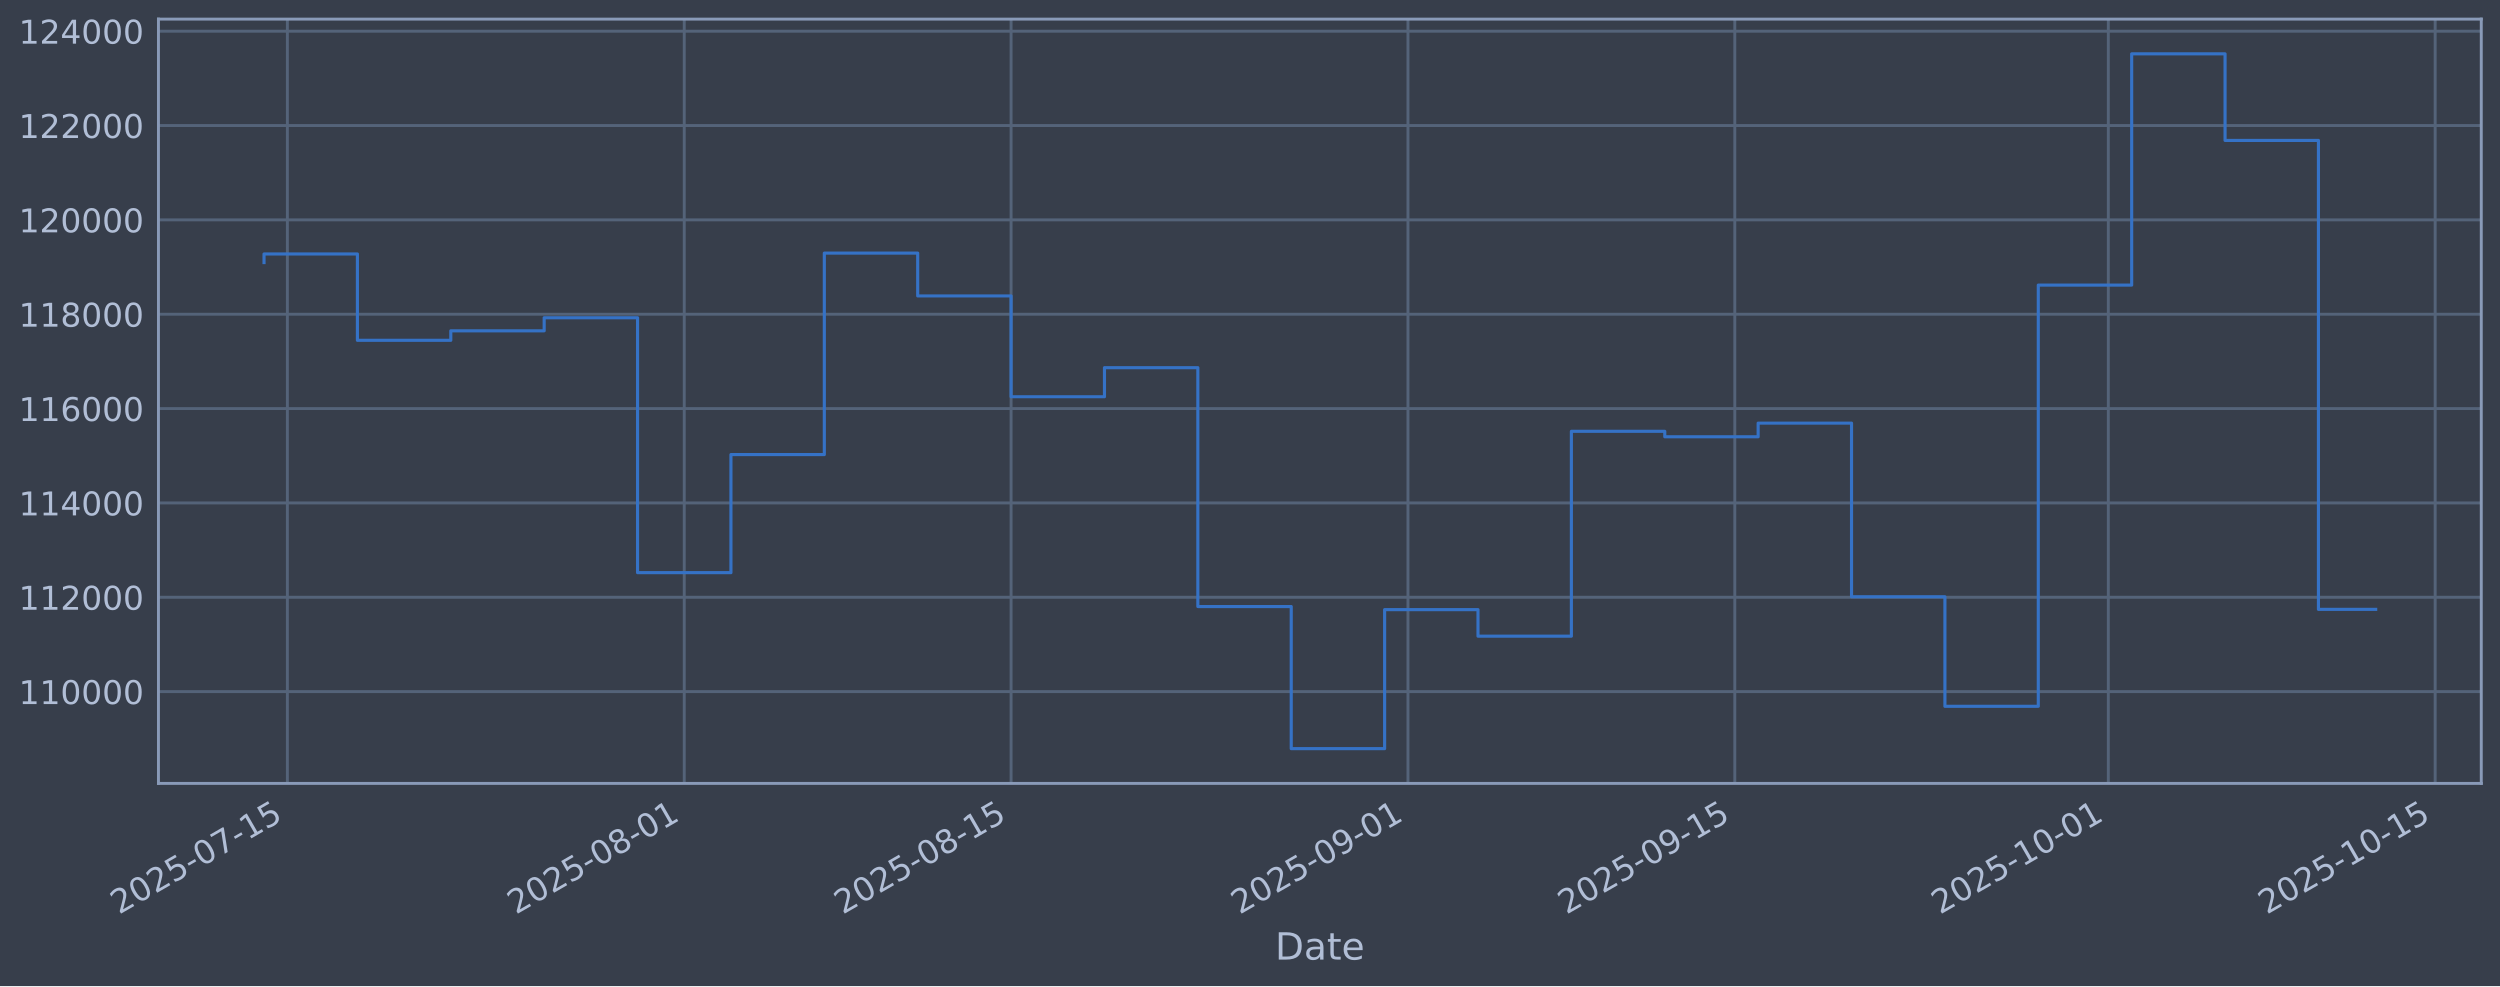
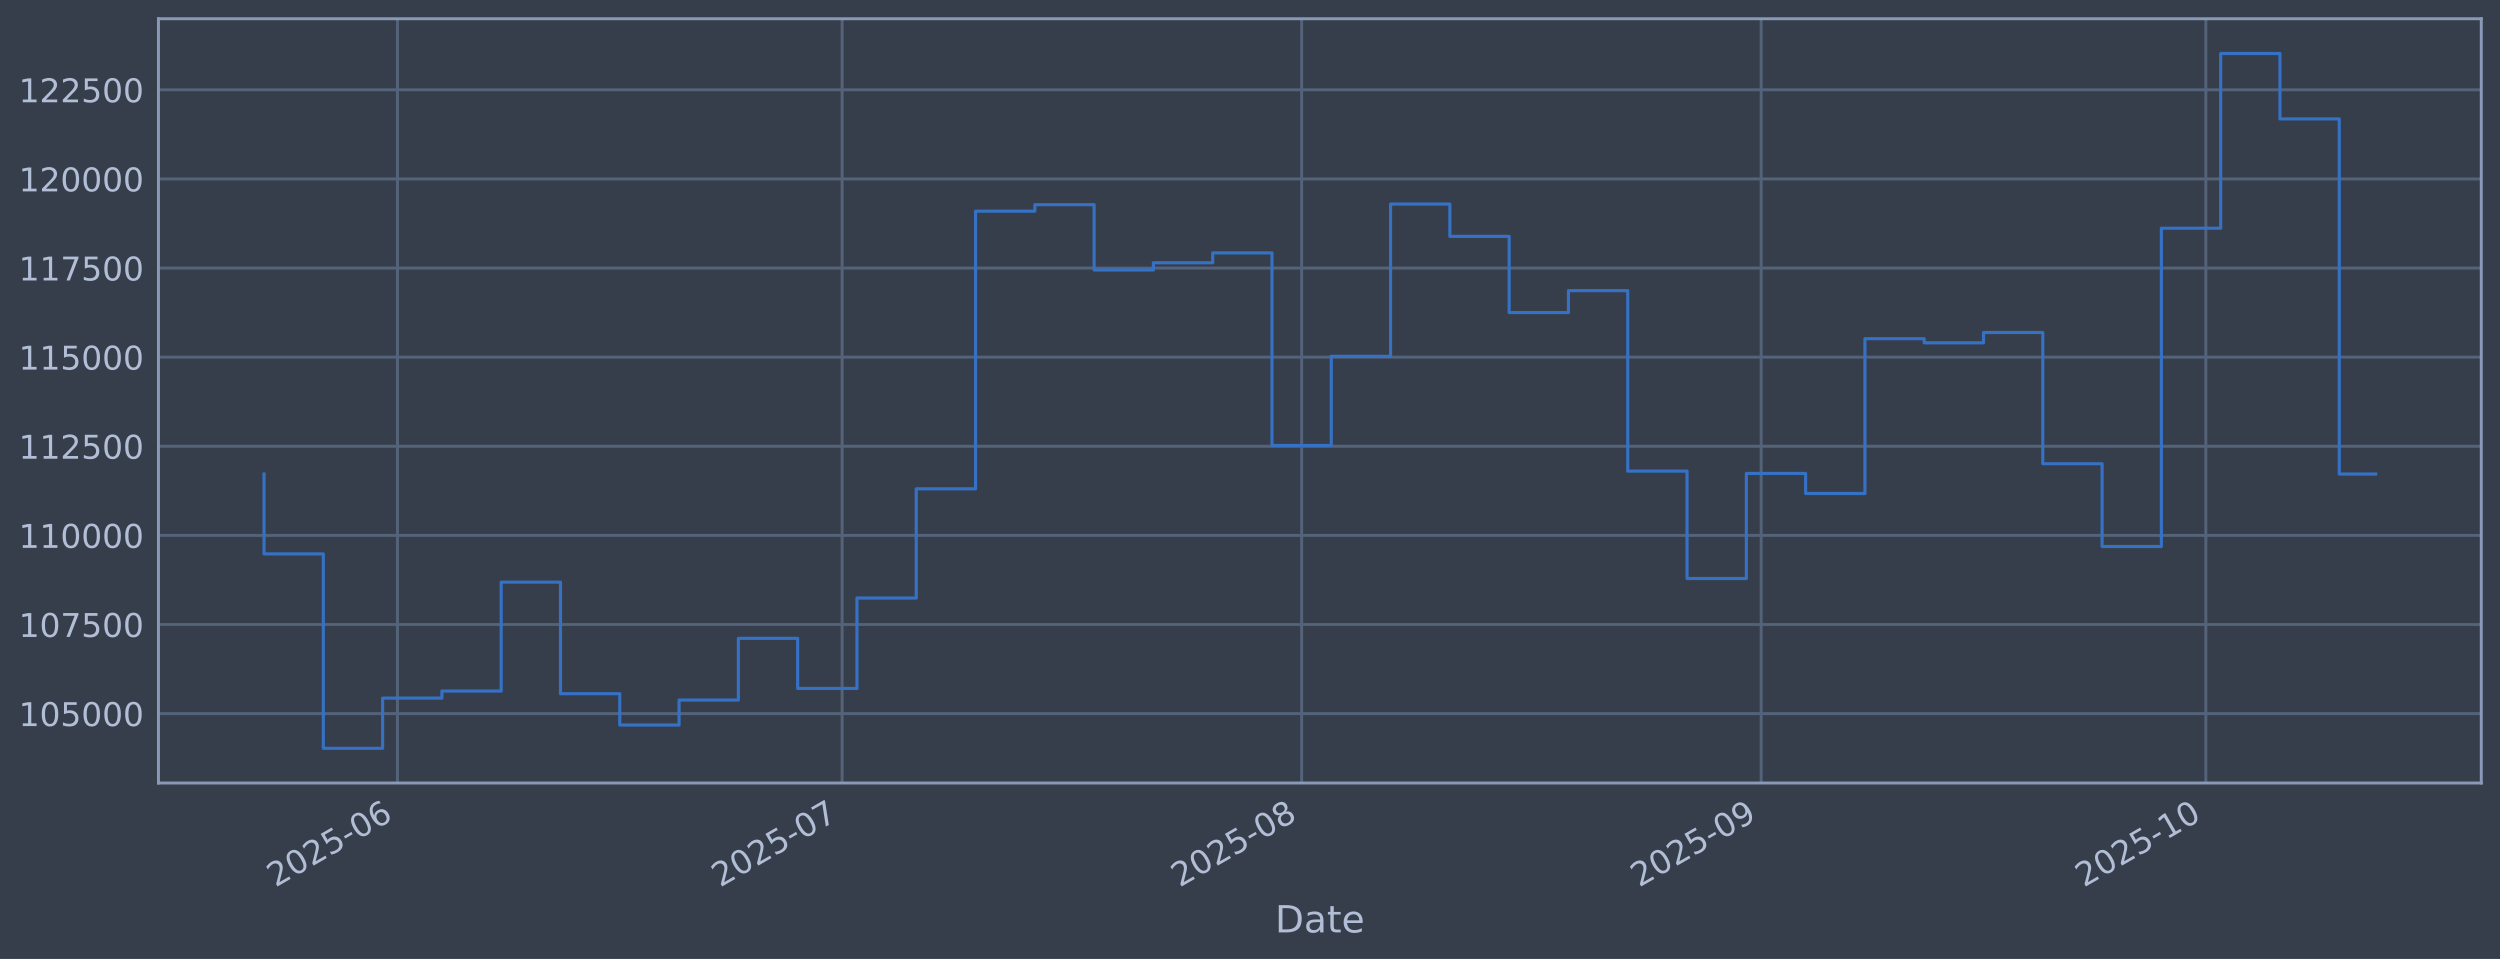
- <svg xmlns="http://www.w3.org/2000/svg" xmlns:xlink="http://www.w3.org/1999/xlink" width="960.9pt" height="379.017pt" viewBox="0 0 960.9 379.017" version="1.1">
+ <svg xmlns="http://www.w3.org/2000/svg" xmlns:xlink="http://www.w3.org/1999/xlink" width="960.9pt" height="368.58pt" viewBox="0 0 960.9 368.58" version="1.1">
  <defs>
    <style type="text/css">*{stroke-linejoin: round; stroke-linecap: butt}</style>
  </defs>
  <g id="figure_1">
    <g id="patch_1">
-       <path d="M 0 379.017  L 960.9 379.017  L 960.9 0  L 0 0  z " style="fill: #373e4b" />
+       <path d="M 0 368.58  L 960.9 368.58  L 960.9 0  L 0 0  z " style="fill: #373e4b" />
    </g>
    <g id="axes_1">
      <g id="patch_2">
-         <path d="M 60.901 301.107  L 953.701 301.107  L 953.701 7.347  L 60.901 7.347  z " style="fill: #373e4b" />
+         <path d="M 60.901 300.96  L 953.701 300.96  L 953.701 7.2  L 60.901 7.2  z " style="fill: #373e4b" />
      </g>
      <g id="matplotlib.axis_1">
        <g id="xtick_1">
          <g id="line2d_1">
-             <path d="M 110.455 301.107  L 110.455 7.347  " clip-path="url(#pb597e8e0d7)" style="fill: none; stroke: #546379; stroke-width: 1.12; stroke-linecap: square" />
+             <path d="M 152.759 300.96  L 152.759 7.2  " clip-path="url(#p87b41ae86d)" style="fill: none; stroke: #546379; stroke-width: 1.12; stroke-linecap: square" />
          </g>
          <g id="line2d_2" />
          <g id="text_1">
-             <g style="fill: #b1bed6" transform="translate(45.7299 351.6113) rotate(-30) scale(0.126 -0.126)">
+             <g style="fill: #b1bed6" transform="translate(105.8555 341.1745) rotate(-30) scale(0.126 -0.126)">
              <defs>
                <path id="DejaVuSans-32" d="M 1228 531  L 3431 531  L 3431 0  L 469 0  L 469 531  Q 828 903 1448 1529  Q 2069 2156 2228 2338  Q 2531 2678 2651 2914  Q 2772 3150 2772 3378  Q 2772 3750 2511 3984  Q 2250 4219 1831 4219  Q 1534 4219 1204 4116  Q 875 4013 500 3803  L 500 4441  Q 881 4594 1212 4672  Q 1544 4750 1819 4750  Q 2544 4750 2975 4387  Q 3406 4025 3406 3419  Q 3406 3131 3298 2873  Q 3191 2616 2906 2266  Q 2828 2175 2409 1742  Q 1991 1309 1228 531  z " transform="scale(0.015625)" />
                <path id="DejaVuSans-30" d="M 2034 4250  Q 1547 4250 1301 3770  Q 1056 3291 1056 2328  Q 1056 1369 1301 889  Q 1547 409 2034 409  Q 2525 409 2770 889  Q 3016 1369 3016 2328  Q 3016 3291 2770 3770  Q 2525 4250 2034 4250  z M 2034 4750  Q 2819 4750 3233 4129  Q 3647 3509 3647 2328  Q 3647 1150 3233 529  Q 2819 -91 2034 -91  Q 1250 -91 836 529  Q 422 1150 422 2328  Q 422 3509 836 4129  Q 1250 4750 2034 4750  z " transform="scale(0.015625)" />
                <path id="DejaVuSans-35" d="M 691 4666  L 3169 4666  L 3169 4134  L 1269 4134  L 1269 2991  Q 1406 3038 1543 3061  Q 1681 3084 1819 3084  Q 2600 3084 3056 2656  Q 3513 2228 3513 1497  Q 3513 744 3044 326  Q 2575 -91 1722 -91  Q 1428 -91 1123 -41  Q 819 9 494 109  L 494 744  Q 775 591 1075 516  Q 1375 441 1709 441  Q 2250 441 2565 725  Q 2881 1009 2881 1497  Q 2881 1984 2565 2268  Q 2250 2553 1709 2553  Q 1456 2553 1204 2497  Q 953 2441 691 2322  L 691 4666  z " transform="scale(0.015625)" />
                <path id="DejaVuSans-2d" d="M 313 2009  L 1997 2009  L 1997 1497  L 313 1497  L 313 2009  z " transform="scale(0.015625)" />
-                 <path id="DejaVuSans-37" d="M 525 4666  L 3525 4666  L 3525 4397  L 1831 0  L 1172 0  L 2766 4134  L 525 4134  L 525 4666  z " transform="scale(0.015625)" />
-                 <path id="DejaVuSans-31" d="M 794 531  L 1825 531  L 1825 4091  L 703 3866  L 703 4441  L 1819 4666  L 2450 4666  L 2450 531  L 3481 531  L 3481 0  L 794 0  L 794 531  z " transform="scale(0.015625)" />
-               </defs>
-               <use xlink:href="#DejaVuSans-32" />
-               <use xlink:href="#DejaVuSans-30" transform="translate(63.62305 0)" />
-               <use xlink:href="#DejaVuSans-32" transform="translate(127.2461 0)" />
-               <use xlink:href="#DejaVuSans-35" transform="translate(190.8691 0)" />
-               <use xlink:href="#DejaVuSans-2d" transform="translate(254.4922 0)" />
-               <use xlink:href="#DejaVuSans-30" transform="translate(290.5762 0)" />
-               <use xlink:href="#DejaVuSans-37" transform="translate(354.1992 0)" />
-               <use xlink:href="#DejaVuSans-2d" transform="translate(417.8223 0)" />
-               <use xlink:href="#DejaVuSans-31" transform="translate(453.9062 0)" />
-               <use xlink:href="#DejaVuSans-35" transform="translate(517.5293 0)" />
+                 <path id="DejaVuSans-36" d="M 2113 2584  Q 1688 2584 1439 2293  Q 1191 2003 1191 1497  Q 1191 994 1439 701  Q 1688 409 2113 409  Q 2538 409 2786 701  Q 3034 994 3034 1497  Q 3034 2003 2786 2293  Q 2538 2584 2113 2584  z M 3366 4563  L 3366 3988  Q 3128 4100 2886 4159  Q 2644 4219 2406 4219  Q 1781 4219 1451 3797  Q 1122 3375 1075 2522  Q 1259 2794 1537 2939  Q 1816 3084 2150 3084  Q 2853 3084 3261 2657  Q 3669 2231 3669 1497  Q 3669 778 3244 343  Q 2819 -91 2113 -91  Q 1303 -91 875 529  Q 447 1150 447 2328  Q 447 3434 972 4092  Q 1497 4750 2381 4750  Q 2619 4750 2861 4703  Q 3103 4656 3366 4563  z " transform="scale(0.015625)" />
+               </defs>
+               <use xlink:href="#DejaVuSans-32" />
+               <use xlink:href="#DejaVuSans-30" transform="translate(63.62305 0)" />
+               <use xlink:href="#DejaVuSans-32" transform="translate(127.2461 0)" />
+               <use xlink:href="#DejaVuSans-35" transform="translate(190.8691 0)" />
+               <use xlink:href="#DejaVuSans-2d" transform="translate(254.4922 0)" />
+               <use xlink:href="#DejaVuSans-30" transform="translate(290.5762 0)" />
+               <use xlink:href="#DejaVuSans-36" transform="translate(354.1992 0)" />
            </g>
          </g>
        </g>
        <g id="xtick_2">
          <g id="line2d_3">
-             <path d="M 262.998 301.107  L 262.998 7.347  " clip-path="url(#pb597e8e0d7)" style="fill: none; stroke: #546379; stroke-width: 1.12; stroke-linecap: square" />
+             <path d="M 323.68 300.96  L 323.68 7.2  " clip-path="url(#p87b41ae86d)" style="fill: none; stroke: #546379; stroke-width: 1.12; stroke-linecap: square" />
          </g>
          <g id="line2d_4" />
          <g id="text_2">
-             <g style="fill: #b1bed6" transform="translate(198.2724 351.6113) rotate(-30) scale(0.126 -0.126)">
-               <defs>
-                 <path id="DejaVuSans-38" d="M 2034 2216  Q 1584 2216 1326 1975  Q 1069 1734 1069 1313  Q 1069 891 1326 650  Q 1584 409 2034 409  Q 2484 409 2743 651  Q 3003 894 3003 1313  Q 3003 1734 2745 1975  Q 2488 2216 2034 2216  z M 1403 2484  Q 997 2584 770 2862  Q 544 3141 544 3541  Q 544 4100 942 4425  Q 1341 4750 2034 4750  Q 2731 4750 3128 4425  Q 3525 4100 3525 3541  Q 3525 3141 3298 2862  Q 3072 2584 2669 2484  Q 3125 2378 3379 2068  Q 3634 1759 3634 1313  Q 3634 634 3220 271  Q 2806 -91 2034 -91  Q 1263 -91 848 271  Q 434 634 434 1313  Q 434 1759 690 2068  Q 947 2378 1403 2484  z M 1172 3481  Q 1172 3119 1398 2916  Q 1625 2713 2034 2713  Q 2441 2713 2670 2916  Q 2900 3119 2900 3481  Q 2900 3844 2670 4047  Q 2441 4250 2034 4250  Q 1625 4250 1398 4047  Q 1172 3844 1172 3481  z " transform="scale(0.015625)" />
-               </defs>
-               <use xlink:href="#DejaVuSans-32" />
-               <use xlink:href="#DejaVuSans-30" transform="translate(63.62305 0)" />
-               <use xlink:href="#DejaVuSans-32" transform="translate(127.2461 0)" />
-               <use xlink:href="#DejaVuSans-35" transform="translate(190.8691 0)" />
-               <use xlink:href="#DejaVuSans-2d" transform="translate(254.4922 0)" />
-               <use xlink:href="#DejaVuSans-30" transform="translate(290.5762 0)" />
-               <use xlink:href="#DejaVuSans-38" transform="translate(354.1992 0)" />
-               <use xlink:href="#DejaVuSans-2d" transform="translate(417.8223 0)" />
-               <use xlink:href="#DejaVuSans-30" transform="translate(453.9062 0)" />
-               <use xlink:href="#DejaVuSans-31" transform="translate(517.5293 0)" />
+             <g style="fill: #b1bed6" transform="translate(276.7769 341.1745) rotate(-30) scale(0.126 -0.126)">
+               <defs>
+                 <path id="DejaVuSans-37" d="M 525 4666  L 3525 4666  L 3525 4397  L 1831 0  L 1172 0  L 2766 4134  L 525 4134  L 525 4666  z " transform="scale(0.015625)" />
+               </defs>
+               <use xlink:href="#DejaVuSans-32" />
+               <use xlink:href="#DejaVuSans-30" transform="translate(63.62305 0)" />
+               <use xlink:href="#DejaVuSans-32" transform="translate(127.2461 0)" />
+               <use xlink:href="#DejaVuSans-35" transform="translate(190.8691 0)" />
+               <use xlink:href="#DejaVuSans-2d" transform="translate(254.4922 0)" />
+               <use xlink:href="#DejaVuSans-30" transform="translate(290.5762 0)" />
+               <use xlink:href="#DejaVuSans-37" transform="translate(354.1992 0)" />
            </g>
          </g>
        </g>
        <g id="xtick_3">
          <g id="line2d_5">
-             <path d="M 388.621 301.107  L 388.621 7.347  " clip-path="url(#pb597e8e0d7)" style="fill: none; stroke: #546379; stroke-width: 1.12; stroke-linecap: square" />
+             <path d="M 500.299 300.96  L 500.299 7.2  " clip-path="url(#p87b41ae86d)" style="fill: none; stroke: #546379; stroke-width: 1.12; stroke-linecap: square" />
          </g>
          <g id="line2d_6" />
          <g id="text_3">
-             <g style="fill: #b1bed6" transform="translate(323.8956 351.6113) rotate(-30) scale(0.126 -0.126)">
+             <g style="fill: #b1bed6" transform="translate(453.3958 341.1745) rotate(-30) scale(0.126 -0.126)">
+               <defs>
+                 <path id="DejaVuSans-38" d="M 2034 2216  Q 1584 2216 1326 1975  Q 1069 1734 1069 1313  Q 1069 891 1326 650  Q 1584 409 2034 409  Q 2484 409 2743 651  Q 3003 894 3003 1313  Q 3003 1734 2745 1975  Q 2488 2216 2034 2216  z M 1403 2484  Q 997 2584 770 2862  Q 544 3141 544 3541  Q 544 4100 942 4425  Q 1341 4750 2034 4750  Q 2731 4750 3128 4425  Q 3525 4100 3525 3541  Q 3525 3141 3298 2862  Q 3072 2584 2669 2484  Q 3125 2378 3379 2068  Q 3634 1759 3634 1313  Q 3634 634 3220 271  Q 2806 -91 2034 -91  Q 1263 -91 848 271  Q 434 634 434 1313  Q 434 1759 690 2068  Q 947 2378 1403 2484  z M 1172 3481  Q 1172 3119 1398 2916  Q 1625 2713 2034 2713  Q 2441 2713 2670 2916  Q 2900 3119 2900 3481  Q 2900 3844 2670 4047  Q 2441 4250 2034 4250  Q 1625 4250 1398 4047  Q 1172 3844 1172 3481  z " transform="scale(0.015625)" />
+               </defs>
              <use xlink:href="#DejaVuSans-32" />
              <use xlink:href="#DejaVuSans-30" transform="translate(63.62305 0)" />
              <use xlink:href="#DejaVuSans-32" transform="translate(127.2461 0)" />
              <use xlink:href="#DejaVuSans-35" transform="translate(190.8691 0)" />
              <use xlink:href="#DejaVuSans-2d" transform="translate(254.4922 0)" />
              <use xlink:href="#DejaVuSans-30" transform="translate(290.5762 0)" />
              <use xlink:href="#DejaVuSans-38" transform="translate(354.1992 0)" />
-               <use xlink:href="#DejaVuSans-2d" transform="translate(417.8223 0)" />
-               <use xlink:href="#DejaVuSans-31" transform="translate(453.9062 0)" />
-               <use xlink:href="#DejaVuSans-35" transform="translate(517.5293 0)" />
            </g>
          </g>
        </g>
        <g id="xtick_4">
          <g id="line2d_7">
-             <path d="M 541.164 301.107  L 541.164 7.347  " clip-path="url(#pb597e8e0d7)" style="fill: none; stroke: #546379; stroke-width: 1.12; stroke-linecap: square" />
+             <path d="M 676.918 300.96  L 676.918 7.2  " clip-path="url(#p87b41ae86d)" style="fill: none; stroke: #546379; stroke-width: 1.12; stroke-linecap: square" />
          </g>
          <g id="line2d_8" />
          <g id="text_4">
-             <g style="fill: #b1bed6" transform="translate(476.4381 351.6113) rotate(-30) scale(0.126 -0.126)">
+             <g style="fill: #b1bed6" transform="translate(630.0146 341.1745) rotate(-30) scale(0.126 -0.126)">
              <defs>
                <path id="DejaVuSans-39" d="M 703 97  L 703 672  Q 941 559 1184 500  Q 1428 441 1663 441  Q 2288 441 2617 861  Q 2947 1281 2994 2138  Q 2813 1869 2534 1725  Q 2256 1581 1919 1581  Q 1219 1581 811 2004  Q 403 2428 403 3163  Q 403 3881 828 4315  Q 1253 4750 1959 4750  Q 2769 4750 3195 4129  Q 3622 3509 3622 2328  Q 3622 1225 3098 567  Q 2575 -91 1691 -91  Q 1453 -91 1209 -44  Q 966 3 703 97  z M 1959 2075  Q 2384 2075 2632 2365  Q 2881 2656 2881 3163  Q 2881 3666 2632 3958  Q 2384 4250 1959 4250  Q 1534 4250 1286 3958  Q 1038 3666 1038 3163  Q 1038 2656 1286 2365  Q 1534 2075 1959 2075  z " transform="scale(0.015625)" />
              </defs>
              <use xlink:href="#DejaVuSans-32" />
              <use xlink:href="#DejaVuSans-30" transform="translate(63.62305 0)" />
              <use xlink:href="#DejaVuSans-32" transform="translate(127.2461 0)" />
              <use xlink:href="#DejaVuSans-35" transform="translate(190.8691 0)" />
              <use xlink:href="#DejaVuSans-2d" transform="translate(254.4922 0)" />
              <use xlink:href="#DejaVuSans-30" transform="translate(290.5762 0)" />
              <use xlink:href="#DejaVuSans-39" transform="translate(354.1992 0)" />
-               <use xlink:href="#DejaVuSans-2d" transform="translate(417.8223 0)" />
-               <use xlink:href="#DejaVuSans-30" transform="translate(453.9062 0)" />
-               <use xlink:href="#DejaVuSans-31" transform="translate(517.5293 0)" />
            </g>
          </g>
        </g>
        <g id="xtick_5">
          <g id="line2d_9">
-             <path d="M 666.787 301.107  L 666.787 7.347  " clip-path="url(#pb597e8e0d7)" style="fill: none; stroke: #546379; stroke-width: 1.12; stroke-linecap: square" />
+             <path d="M 847.839 300.96  L 847.839 7.2  " clip-path="url(#p87b41ae86d)" style="fill: none; stroke: #546379; stroke-width: 1.12; stroke-linecap: square" />
          </g>
          <g id="line2d_10" />
          <g id="text_5">
-             <g style="fill: #b1bed6" transform="translate(602.0613 351.6113) rotate(-30) scale(0.126 -0.126)">
-               <use xlink:href="#DejaVuSans-32" />
-               <use xlink:href="#DejaVuSans-30" transform="translate(63.62305 0)" />
-               <use xlink:href="#DejaVuSans-32" transform="translate(127.2461 0)" />
-               <use xlink:href="#DejaVuSans-35" transform="translate(190.8691 0)" />
-               <use xlink:href="#DejaVuSans-2d" transform="translate(254.4922 0)" />
-               <use xlink:href="#DejaVuSans-30" transform="translate(290.5762 0)" />
-               <use xlink:href="#DejaVuSans-39" transform="translate(354.1992 0)" />
-               <use xlink:href="#DejaVuSans-2d" transform="translate(417.8223 0)" />
-               <use xlink:href="#DejaVuSans-31" transform="translate(453.9062 0)" />
-               <use xlink:href="#DejaVuSans-35" transform="translate(517.5293 0)" />
-             </g>
-           </g>
-         </g>
-         <g id="xtick_6">
-           <g id="line2d_11">
-             <path d="M 810.356 301.107  L 810.356 7.347  " clip-path="url(#pb597e8e0d7)" style="fill: none; stroke: #546379; stroke-width: 1.12; stroke-linecap: square" />
-           </g>
-           <g id="line2d_12" />
-           <g id="text_6">
-             <g style="fill: #b1bed6" transform="translate(745.6307 351.6113) rotate(-30) scale(0.126 -0.126)">
+             <g style="fill: #b1bed6" transform="translate(800.936 341.1745) rotate(-30) scale(0.126 -0.126)">
+               <defs>
+                 <path id="DejaVuSans-31" d="M 794 531  L 1825 531  L 1825 4091  L 703 3866  L 703 4441  L 1819 4666  L 2450 4666  L 2450 531  L 3481 531  L 3481 0  L 794 0  L 794 531  z " transform="scale(0.015625)" />
+               </defs>
              <use xlink:href="#DejaVuSans-32" />
              <use xlink:href="#DejaVuSans-30" transform="translate(63.62305 0)" />
              <use xlink:href="#DejaVuSans-32" transform="translate(127.2461 0)" />
              <use xlink:href="#DejaVuSans-35" transform="translate(190.8691 0)" />
              <use xlink:href="#DejaVuSans-2d" transform="translate(254.4922 0)" />
              <use xlink:href="#DejaVuSans-31" transform="translate(290.5762 0)" />
              <use xlink:href="#DejaVuSans-30" transform="translate(354.1992 0)" />
-               <use xlink:href="#DejaVuSans-2d" transform="translate(417.8223 0)" />
-               <use xlink:href="#DejaVuSans-30" transform="translate(453.9062 0)" />
-               <use xlink:href="#DejaVuSans-31" transform="translate(517.5293 0)" />
-             </g>
-           </g>
-         </g>
-         <g id="xtick_7">
-           <g id="line2d_13">
-             <path d="M 935.979 301.107  L 935.979 7.347  " clip-path="url(#pb597e8e0d7)" style="fill: none; stroke: #546379; stroke-width: 1.12; stroke-linecap: square" />
-           </g>
-           <g id="line2d_14" />
-           <g id="text_7">
-             <g style="fill: #b1bed6" transform="translate(871.254 351.6113) rotate(-30) scale(0.126 -0.126)">
-               <use xlink:href="#DejaVuSans-32" />
-               <use xlink:href="#DejaVuSans-30" transform="translate(63.62305 0)" />
-               <use xlink:href="#DejaVuSans-32" transform="translate(127.2461 0)" />
-               <use xlink:href="#DejaVuSans-35" transform="translate(190.8691 0)" />
-               <use xlink:href="#DejaVuSans-2d" transform="translate(254.4922 0)" />
-               <use xlink:href="#DejaVuSans-31" transform="translate(290.5762 0)" />
-               <use xlink:href="#DejaVuSans-30" transform="translate(354.1992 0)" />
-               <use xlink:href="#DejaVuSans-2d" transform="translate(417.8223 0)" />
-               <use xlink:href="#DejaVuSans-31" transform="translate(453.9062 0)" />
-               <use xlink:href="#DejaVuSans-35" transform="translate(517.5293 0)" />
-             </g>
-           </g>
-         </g>
-         <g id="text_8">
-           <g style="fill: #b1bed6" transform="translate(490.0914 368.8224) scale(0.144 -0.144)">
+             </g>
+           </g>
+         </g>
+         <g id="text_6">
+           <g style="fill: #b1bed6" transform="translate(490.0914 358.3856) scale(0.144 -0.144)">
            <defs>
              <path id="DejaVuSans-44" d="M 1259 4147  L 1259 519  L 2022 519  Q 2988 519 3436 956  Q 3884 1394 3884 2338  Q 3884 3275 3436 3711  Q 2988 4147 2022 4147  L 1259 4147  z M 628 4666  L 1925 4666  Q 3281 4666 3915 4102  Q 4550 3538 4550 2338  Q 4550 1131 3912 565  Q 3275 0 1925 0  L 628 0  L 628 4666  z " transform="scale(0.015625)" />
              <path id="DejaVuSans-61" d="M 2194 1759  Q 1497 1759 1228 1600  Q 959 1441 959 1056  Q 959 750 1161 570  Q 1363 391 1709 391  Q 2188 391 2477 730  Q 2766 1069 2766 1631  L 2766 1759  L 2194 1759  z M 3341 1997  L 3341 0  L 2766 0  L 2766 531  Q 2569 213 2275 61  Q 1981 -91 1556 -91  Q 1019 -91 701 211  Q 384 513 384 1019  Q 384 1609 779 1909  Q 1175 2209 1959 2209  L 2766 2209  L 2766 2266  Q 2766 2663 2505 2880  Q 2244 3097 1772 3097  Q 1472 3097 1187 3025  Q 903 2953 641 2809  L 641 3341  Q 956 3463 1253 3523  Q 1550 3584 1831 3584  Q 2591 3584 2966 3190  Q 3341 2797 3341 1997  z " transform="scale(0.015625)" />
              <path id="DejaVuSans-74" d="M 1172 4494  L 1172 3500  L 2356 3500  L 2356 3053  L 1172 3053  L 1172 1153  Q 1172 725 1289 603  Q 1406 481 1766 481  L 2356 481  L 2356 0  L 1766 0  Q 1100 0 847 248  Q 594 497 594 1153  L 594 3053  L 172 3053  L 172 3500  L 594 3500  L 594 4494  L 1172 4494  z " transform="scale(0.015625)" />
              <path id="DejaVuSans-65" d="M 3597 1894  L 3597 1613  L 953 1613  Q 991 1019 1311 708  Q 1631 397 2203 397  Q 2534 397 2845 478  Q 3156 559 3463 722  L 3463 178  Q 3153 47 2828 -22  Q 2503 -91 2169 -91  Q 1331 -91 842 396  Q 353 884 353 1716  Q 353 2575 817 3079  Q 1281 3584 2069 3584  Q 2775 3584 3186 3129  Q 3597 2675 3597 1894  z M 3022 2063  Q 3016 2534 2758 2815  Q 2500 3097 2075 3097  Q 1594 3097 1305 2825  Q 1016 2553 972 2059  L 3022 2063  z " transform="scale(0.015625)" />
            </defs>
            <use xlink:href="#DejaVuSans-44" />
            <use xlink:href="#DejaVuSans-61" transform="translate(77.00195 0)" />
            <use xlink:href="#DejaVuSans-74" transform="translate(138.2812 0)" />
            <use xlink:href="#DejaVuSans-65" transform="translate(177.4902 0)" />
          </g>
        </g>
      </g>
      <g id="matplotlib.axis_2">
        <g id="ytick_1">
+           <g id="line2d_11">
+             <path d="M 60.901 274.286  L 953.701 274.286  " clip-path="url(#p87b41ae86d)" style="fill: none; stroke: #546379; stroke-width: 1.12; stroke-linecap: square" />
+           </g>
+           <g id="line2d_12" />
+           <g id="text_7">
+             <g style="fill: #b1bed6" transform="translate(7.2 279.0725) scale(0.126 -0.126)">
+               <use xlink:href="#DejaVuSans-31" />
+               <use xlink:href="#DejaVuSans-30" transform="translate(63.62305 0)" />
+               <use xlink:href="#DejaVuSans-35" transform="translate(127.2461 0)" />
+               <use xlink:href="#DejaVuSans-30" transform="translate(190.8691 0)" />
+               <use xlink:href="#DejaVuSans-30" transform="translate(254.4922 0)" />
+               <use xlink:href="#DejaVuSans-30" transform="translate(318.1152 0)" />
+             </g>
+           </g>
+         </g>
+         <g id="ytick_2">
+           <g id="line2d_13">
+             <path d="M 60.901 240.033  L 953.701 240.033  " clip-path="url(#p87b41ae86d)" style="fill: none; stroke: #546379; stroke-width: 1.12; stroke-linecap: square" />
+           </g>
+           <g id="line2d_14" />
+           <g id="text_8">
+             <g style="fill: #b1bed6" transform="translate(7.2 244.8204) scale(0.126 -0.126)">
+               <use xlink:href="#DejaVuSans-31" />
+               <use xlink:href="#DejaVuSans-30" transform="translate(63.62305 0)" />
+               <use xlink:href="#DejaVuSans-37" transform="translate(127.2461 0)" />
+               <use xlink:href="#DejaVuSans-35" transform="translate(190.8691 0)" />
+               <use xlink:href="#DejaVuSans-30" transform="translate(254.4922 0)" />
+               <use xlink:href="#DejaVuSans-30" transform="translate(318.1152 0)" />
+             </g>
+           </g>
+         </g>
+         <g id="ytick_3">
          <g id="line2d_15">
-             <path d="M 60.901 265.829  L 953.701 265.829  " clip-path="url(#pb597e8e0d7)" style="fill: none; stroke: #546379; stroke-width: 1.12; stroke-linecap: square" />
+             <path d="M 60.901 205.781  L 953.701 205.781  " clip-path="url(#p87b41ae86d)" style="fill: none; stroke: #546379; stroke-width: 1.12; stroke-linecap: square" />
          </g>
          <g id="line2d_16" />
          <g id="text_9">
-             <g style="fill: #b1bed6" transform="translate(7.2 270.6164) scale(0.126 -0.126)">
+             <g style="fill: #b1bed6" transform="translate(7.2 210.5682) scale(0.126 -0.126)">
              <use xlink:href="#DejaVuSans-31" />
              <use xlink:href="#DejaVuSans-31" transform="translate(63.62305 0)" />
              <use xlink:href="#DejaVuSans-30" transform="translate(127.2461 0)" />
              <use xlink:href="#DejaVuSans-30" transform="translate(190.8691 0)" />
              <use xlink:href="#DejaVuSans-30" transform="translate(254.4922 0)" />
              <use xlink:href="#DejaVuSans-30" transform="translate(318.1152 0)" />
            </g>
          </g>
        </g>
-         <g id="ytick_2">
+         <g id="ytick_4">
          <g id="line2d_17">
-             <path d="M 60.901 229.566  L 953.701 229.566  " clip-path="url(#pb597e8e0d7)" style="fill: none; stroke: #546379; stroke-width: 1.12; stroke-linecap: square" />
+             <path d="M 60.901 171.529  L 953.701 171.529  " clip-path="url(#p87b41ae86d)" style="fill: none; stroke: #546379; stroke-width: 1.12; stroke-linecap: square" />
          </g>
          <g id="line2d_18" />
          <g id="text_10">
-             <g style="fill: #b1bed6" transform="translate(7.2 234.3532) scale(0.126 -0.126)">
-               <use xlink:href="#DejaVuSans-31" />
-               <use xlink:href="#DejaVuSans-31" transform="translate(63.62305 0)" />
-               <use xlink:href="#DejaVuSans-32" transform="translate(127.2461 0)" />
-               <use xlink:href="#DejaVuSans-30" transform="translate(190.8691 0)" />
-               <use xlink:href="#DejaVuSans-30" transform="translate(254.4922 0)" />
-               <use xlink:href="#DejaVuSans-30" transform="translate(318.1152 0)" />
-             </g>
-           </g>
-         </g>
-         <g id="ytick_3">
+             <g style="fill: #b1bed6" transform="translate(7.2 176.316) scale(0.126 -0.126)">
+               <use xlink:href="#DejaVuSans-31" />
+               <use xlink:href="#DejaVuSans-31" transform="translate(63.62305 0)" />
+               <use xlink:href="#DejaVuSans-32" transform="translate(127.2461 0)" />
+               <use xlink:href="#DejaVuSans-35" transform="translate(190.8691 0)" />
+               <use xlink:href="#DejaVuSans-30" transform="translate(254.4922 0)" />
+               <use xlink:href="#DejaVuSans-30" transform="translate(318.1152 0)" />
+             </g>
+           </g>
+         </g>
+         <g id="ytick_5">
          <g id="line2d_19">
-             <path d="M 60.901 193.303  L 953.701 193.303  " clip-path="url(#pb597e8e0d7)" style="fill: none; stroke: #546379; stroke-width: 1.12; stroke-linecap: square" />
+             <path d="M 60.901 137.277  L 953.701 137.277  " clip-path="url(#p87b41ae86d)" style="fill: none; stroke: #546379; stroke-width: 1.12; stroke-linecap: square" />
          </g>
          <g id="line2d_20" />
          <g id="text_11">
-             <g style="fill: #b1bed6" transform="translate(7.2 198.09) scale(0.126 -0.126)">
-               <defs>
-                 <path id="DejaVuSans-34" d="M 2419 4116  L 825 1625  L 2419 1625  L 2419 4116  z M 2253 4666  L 3047 4666  L 3047 1625  L 3713 1625  L 3713 1100  L 3047 1100  L 3047 0  L 2419 0  L 2419 1100  L 313 1100  L 313 1709  L 2253 4666  z " transform="scale(0.015625)" />
-               </defs>
-               <use xlink:href="#DejaVuSans-31" />
-               <use xlink:href="#DejaVuSans-31" transform="translate(63.62305 0)" />
-               <use xlink:href="#DejaVuSans-34" transform="translate(127.2461 0)" />
-               <use xlink:href="#DejaVuSans-30" transform="translate(190.8691 0)" />
-               <use xlink:href="#DejaVuSans-30" transform="translate(254.4922 0)" />
-               <use xlink:href="#DejaVuSans-30" transform="translate(318.1152 0)" />
-             </g>
-           </g>
-         </g>
-         <g id="ytick_4">
+             <g style="fill: #b1bed6" transform="translate(7.2 142.0639) scale(0.126 -0.126)">
+               <use xlink:href="#DejaVuSans-31" />
+               <use xlink:href="#DejaVuSans-31" transform="translate(63.62305 0)" />
+               <use xlink:href="#DejaVuSans-35" transform="translate(127.2461 0)" />
+               <use xlink:href="#DejaVuSans-30" transform="translate(190.8691 0)" />
+               <use xlink:href="#DejaVuSans-30" transform="translate(254.4922 0)" />
+               <use xlink:href="#DejaVuSans-30" transform="translate(318.1152 0)" />
+             </g>
+           </g>
+         </g>
+         <g id="ytick_6">
          <g id="line2d_21">
-             <path d="M 60.901 157.04  L 953.701 157.04  " clip-path="url(#pb597e8e0d7)" style="fill: none; stroke: #546379; stroke-width: 1.12; stroke-linecap: square" />
+             <path d="M 60.901 103.025  L 953.701 103.025  " clip-path="url(#p87b41ae86d)" style="fill: none; stroke: #546379; stroke-width: 1.12; stroke-linecap: square" />
          </g>
          <g id="line2d_22" />
          <g id="text_12">
-             <g style="fill: #b1bed6" transform="translate(7.2 161.8268) scale(0.126 -0.126)">
-               <defs>
-                 <path id="DejaVuSans-36" d="M 2113 2584  Q 1688 2584 1439 2293  Q 1191 2003 1191 1497  Q 1191 994 1439 701  Q 1688 409 2113 409  Q 2538 409 2786 701  Q 3034 994 3034 1497  Q 3034 2003 2786 2293  Q 2538 2584 2113 2584  z M 3366 4563  L 3366 3988  Q 3128 4100 2886 4159  Q 2644 4219 2406 4219  Q 1781 4219 1451 3797  Q 1122 3375 1075 2522  Q 1259 2794 1537 2939  Q 1816 3084 2150 3084  Q 2853 3084 3261 2657  Q 3669 2231 3669 1497  Q 3669 778 3244 343  Q 2819 -91 2113 -91  Q 1303 -91 875 529  Q 447 1150 447 2328  Q 447 3434 972 4092  Q 1497 4750 2381 4750  Q 2619 4750 2861 4703  Q 3103 4656 3366 4563  z " transform="scale(0.015625)" />
-               </defs>
-               <use xlink:href="#DejaVuSans-31" />
-               <use xlink:href="#DejaVuSans-31" transform="translate(63.62305 0)" />
-               <use xlink:href="#DejaVuSans-36" transform="translate(127.2461 0)" />
-               <use xlink:href="#DejaVuSans-30" transform="translate(190.8691 0)" />
-               <use xlink:href="#DejaVuSans-30" transform="translate(254.4922 0)" />
-               <use xlink:href="#DejaVuSans-30" transform="translate(318.1152 0)" />
-             </g>
-           </g>
-         </g>
-         <g id="ytick_5">
+             <g style="fill: #b1bed6" transform="translate(7.2 107.8117) scale(0.126 -0.126)">
+               <use xlink:href="#DejaVuSans-31" />
+               <use xlink:href="#DejaVuSans-31" transform="translate(63.62305 0)" />
+               <use xlink:href="#DejaVuSans-37" transform="translate(127.2461 0)" />
+               <use xlink:href="#DejaVuSans-35" transform="translate(190.8691 0)" />
+               <use xlink:href="#DejaVuSans-30" transform="translate(254.4922 0)" />
+               <use xlink:href="#DejaVuSans-30" transform="translate(318.1152 0)" />
+             </g>
+           </g>
+         </g>
+         <g id="ytick_7">
          <g id="line2d_23">
-             <path d="M 60.901 120.777  L 953.701 120.777  " clip-path="url(#pb597e8e0d7)" style="fill: none; stroke: #546379; stroke-width: 1.12; stroke-linecap: square" />
+             <path d="M 60.901 68.773  L 953.701 68.773  " clip-path="url(#p87b41ae86d)" style="fill: none; stroke: #546379; stroke-width: 1.12; stroke-linecap: square" />
          </g>
          <g id="line2d_24" />
          <g id="text_13">
-             <g style="fill: #b1bed6" transform="translate(7.2 125.5636) scale(0.126 -0.126)">
-               <use xlink:href="#DejaVuSans-31" />
-               <use xlink:href="#DejaVuSans-31" transform="translate(63.62305 0)" />
-               <use xlink:href="#DejaVuSans-38" transform="translate(127.2461 0)" />
-               <use xlink:href="#DejaVuSans-30" transform="translate(190.8691 0)" />
-               <use xlink:href="#DejaVuSans-30" transform="translate(254.4922 0)" />
-               <use xlink:href="#DejaVuSans-30" transform="translate(318.1152 0)" />
-             </g>
-           </g>
-         </g>
-         <g id="ytick_6">
+             <g style="fill: #b1bed6" transform="translate(7.2 73.55953) scale(0.126 -0.126)">
+               <use xlink:href="#DejaVuSans-31" />
+               <use xlink:href="#DejaVuSans-32" transform="translate(63.62305 0)" />
+               <use xlink:href="#DejaVuSans-30" transform="translate(127.2461 0)" />
+               <use xlink:href="#DejaVuSans-30" transform="translate(190.8691 0)" />
+               <use xlink:href="#DejaVuSans-30" transform="translate(254.4922 0)" />
+               <use xlink:href="#DejaVuSans-30" transform="translate(318.1152 0)" />
+             </g>
+           </g>
+         </g>
+         <g id="ytick_8">
          <g id="line2d_25">
-             <path d="M 60.901 84.513  L 953.701 84.513  " clip-path="url(#pb597e8e0d7)" style="fill: none; stroke: #546379; stroke-width: 1.12; stroke-linecap: square" />
+             <path d="M 60.901 34.52  L 953.701 34.52  " clip-path="url(#p87b41ae86d)" style="fill: none; stroke: #546379; stroke-width: 1.12; stroke-linecap: square" />
          </g>
          <g id="line2d_26" />
          <g id="text_14">
-             <g style="fill: #b1bed6" transform="translate(7.2 89.30043) scale(0.126 -0.126)">
+             <g style="fill: #b1bed6" transform="translate(7.2 39.30736) scale(0.126 -0.126)">
              <use xlink:href="#DejaVuSans-31" />
              <use xlink:href="#DejaVuSans-32" transform="translate(63.62305 0)" />
-               <use xlink:href="#DejaVuSans-30" transform="translate(127.2461 0)" />
-               <use xlink:href="#DejaVuSans-30" transform="translate(190.8691 0)" />
-               <use xlink:href="#DejaVuSans-30" transform="translate(254.4922 0)" />
-               <use xlink:href="#DejaVuSans-30" transform="translate(318.1152 0)" />
-             </g>
-           </g>
-         </g>
-         <g id="ytick_7">
-           <g id="line2d_27">
-             <path d="M 60.901 48.25  L 953.701 48.25  " clip-path="url(#pb597e8e0d7)" style="fill: none; stroke: #546379; stroke-width: 1.12; stroke-linecap: square" />
-           </g>
-           <g id="line2d_28" />
-           <g id="text_15">
-             <g style="fill: #b1bed6" transform="translate(7.2 53.03723) scale(0.126 -0.126)">
-               <use xlink:href="#DejaVuSans-31" />
-               <use xlink:href="#DejaVuSans-32" transform="translate(63.62305 0)" />
-               <use xlink:href="#DejaVuSans-32" transform="translate(127.2461 0)" />
-               <use xlink:href="#DejaVuSans-30" transform="translate(190.8691 0)" />
-               <use xlink:href="#DejaVuSans-30" transform="translate(254.4922 0)" />
-               <use xlink:href="#DejaVuSans-30" transform="translate(318.1152 0)" />
-             </g>
-           </g>
-         </g>
-         <g id="ytick_8">
-           <g id="line2d_29">
-             <path d="M 60.901 11.987  L 953.701 11.987  " clip-path="url(#pb597e8e0d7)" style="fill: none; stroke: #546379; stroke-width: 1.12; stroke-linecap: square" />
-           </g>
-           <g id="line2d_30" />
-           <g id="text_16">
-             <g style="fill: #b1bed6" transform="translate(7.2 16.77403) scale(0.126 -0.126)">
-               <use xlink:href="#DejaVuSans-31" />
-               <use xlink:href="#DejaVuSans-32" transform="translate(63.62305 0)" />
-               <use xlink:href="#DejaVuSans-34" transform="translate(127.2461 0)" />
-               <use xlink:href="#DejaVuSans-30" transform="translate(190.8691 0)" />
-               <use xlink:href="#DejaVuSans-30" transform="translate(254.4922 0)" />
-               <use xlink:href="#DejaVuSans-30" transform="translate(318.1152 0)" />
-             </g>
-           </g>
-         </g>
-       </g>
-       <g id="line2d_31">
-         <path d="M 101.482 100.915  L 101.482 97.625  L 137.375 97.625  L 137.375 130.807  L 173.267 130.807  L 173.267 127.153  L 209.159 127.153  L 209.159 122.127  L 245.052 122.127  L 245.052 220.107  L 280.944 220.107  L 280.944 174.728  L 316.836 174.728  L 316.836 97.289  L 352.729 97.289  L 352.729 113.743  L 388.621 113.743  L 388.621 152.487  L 424.513 152.487  L 424.513 141.321  L 460.406 141.321  L 460.406 233.129  L 496.298 233.129  L 496.298 287.754  L 532.191 287.754  L 532.191 234.325  L 568.083 234.325  L 568.083 244.516  L 603.975 244.516  L 603.975 165.785  L 639.868 165.785  L 639.868 167.875  L 675.76 167.875  L 675.76 162.635  L 711.652 162.635  L 711.652 229.38  L 747.545 229.38  L 747.545 271.471  L 783.437 271.471  L 783.437 109.577  L 819.329 109.577  L 819.329 20.7  L 855.222 20.7  L 855.222 53.973  L 891.114 53.973  L 891.114 234.22  L 913.119 234.22  " clip-path="url(#pb597e8e0d7)" style="fill: none; stroke: #3572c6; stroke-width: 1.2; stroke-linecap: square" />
+               <use xlink:href="#DejaVuSans-32" transform="translate(127.2461 0)" />
+               <use xlink:href="#DejaVuSans-35" transform="translate(190.8691 0)" />
+               <use xlink:href="#DejaVuSans-30" transform="translate(254.4922 0)" />
+               <use xlink:href="#DejaVuSans-30" transform="translate(318.1152 0)" />
+             </g>
+           </g>
+         </g>
+       </g>
+       <g id="line2d_27">
+         <path d="M 101.482 182.186  L 101.482 212.888  L 124.272 212.888  L 124.272 287.607  L 147.061 287.607  L 147.061 268.333  L 169.851 268.333  L 169.851 265.613  L 192.64 265.613  L 192.64 223.75  L 215.43 223.75  L 215.43 266.631  L 238.219 266.631  L 238.219 278.665  L 261.009 278.665  L 261.009 269.075  L 283.799 269.075  L 283.799 245.372  L 306.588 245.372  L 306.588 264.615  L 329.378 264.615  L 329.378 229.852  L 352.167 229.852  L 352.167 187.898  L 374.957 187.898  L 374.957 81.166  L 397.746 81.166  L 397.746 78.68  L 420.536 78.68  L 420.536 103.754  L 443.325 103.754  L 443.325 100.992  L 466.115 100.992  L 466.115 97.194  L 488.904 97.194  L 488.904 171.232  L 511.694 171.232  L 511.694 136.942  L 534.483 136.942  L 534.483 78.426  L 557.273 78.426  L 557.273 90.86  L 580.062 90.86  L 580.062 120.135  L 602.852 120.135  L 602.852 111.698  L 625.641 111.698  L 625.641 181.072  L 648.431 181.072  L 648.431 222.348  L 671.22 222.348  L 671.22 181.975  L 694.01 181.975  L 694.01 189.676  L 716.8 189.676  L 716.8 130.184  L 739.589 130.184  L 739.589 131.764  L 762.379 131.764  L 762.379 127.804  L 785.168 127.804  L 785.168 178.239  L 807.958 178.239  L 807.958 210.044  L 830.747 210.044  L 830.747 87.711  L 853.537 87.711  L 853.537 20.553  L 876.326 20.553  L 876.326 45.695  L 899.116 45.695  L 899.116 182.195  L 913.119 182.195  " clip-path="url(#p87b41ae86d)" style="fill: none; stroke: #3572c6; stroke-width: 1.2; stroke-linecap: square" />
      </g>
      <g id="patch_3">
-         <path d="M 60.901 301.107  L 60.901 7.347  " style="fill: none; stroke: #899ab8; stroke-width: 1.12; stroke-linejoin: miter; stroke-linecap: square" />
+         <path d="M 60.901 300.96  L 60.901 7.2  " style="fill: none; stroke: #899ab8; stroke-width: 1.12; stroke-linejoin: miter; stroke-linecap: square" />
      </g>
      <g id="patch_4">
-         <path d="M 953.701 301.107  L 953.701 7.347  " style="fill: none; stroke: #899ab8; stroke-width: 1.12; stroke-linejoin: miter; stroke-linecap: square" />
+         <path d="M 953.701 300.96  L 953.701 7.2  " style="fill: none; stroke: #899ab8; stroke-width: 1.12; stroke-linejoin: miter; stroke-linecap: square" />
      </g>
      <g id="patch_5">
-         <path d="M 60.901 301.107  L 953.701 301.107  " style="fill: none; stroke: #899ab8; stroke-width: 1.12; stroke-linejoin: miter; stroke-linecap: square" />
+         <path d="M 60.901 300.96  L 953.701 300.96  " style="fill: none; stroke: #899ab8; stroke-width: 1.12; stroke-linejoin: miter; stroke-linecap: square" />
      </g>
      <g id="patch_6">
-         <path d="M 60.901 7.347  L 953.701 7.347  " style="fill: none; stroke: #899ab8; stroke-width: 1.12; stroke-linejoin: miter; stroke-linecap: square" />
+         <path d="M 60.901 7.2  L 953.701 7.2  " style="fill: none; stroke: #899ab8; stroke-width: 1.12; stroke-linejoin: miter; stroke-linecap: square" />
      </g>
    </g>
  </g>
  <defs>
-     <clipPath id="pb597e8e0d7">
-       <rect x="60.901" y="7.347" width="892.8" height="293.76" />
+     <clipPath id="p87b41ae86d">
+       <rect x="60.901" y="7.2" width="892.8" height="293.76" />
    </clipPath>
  </defs>
</svg>
